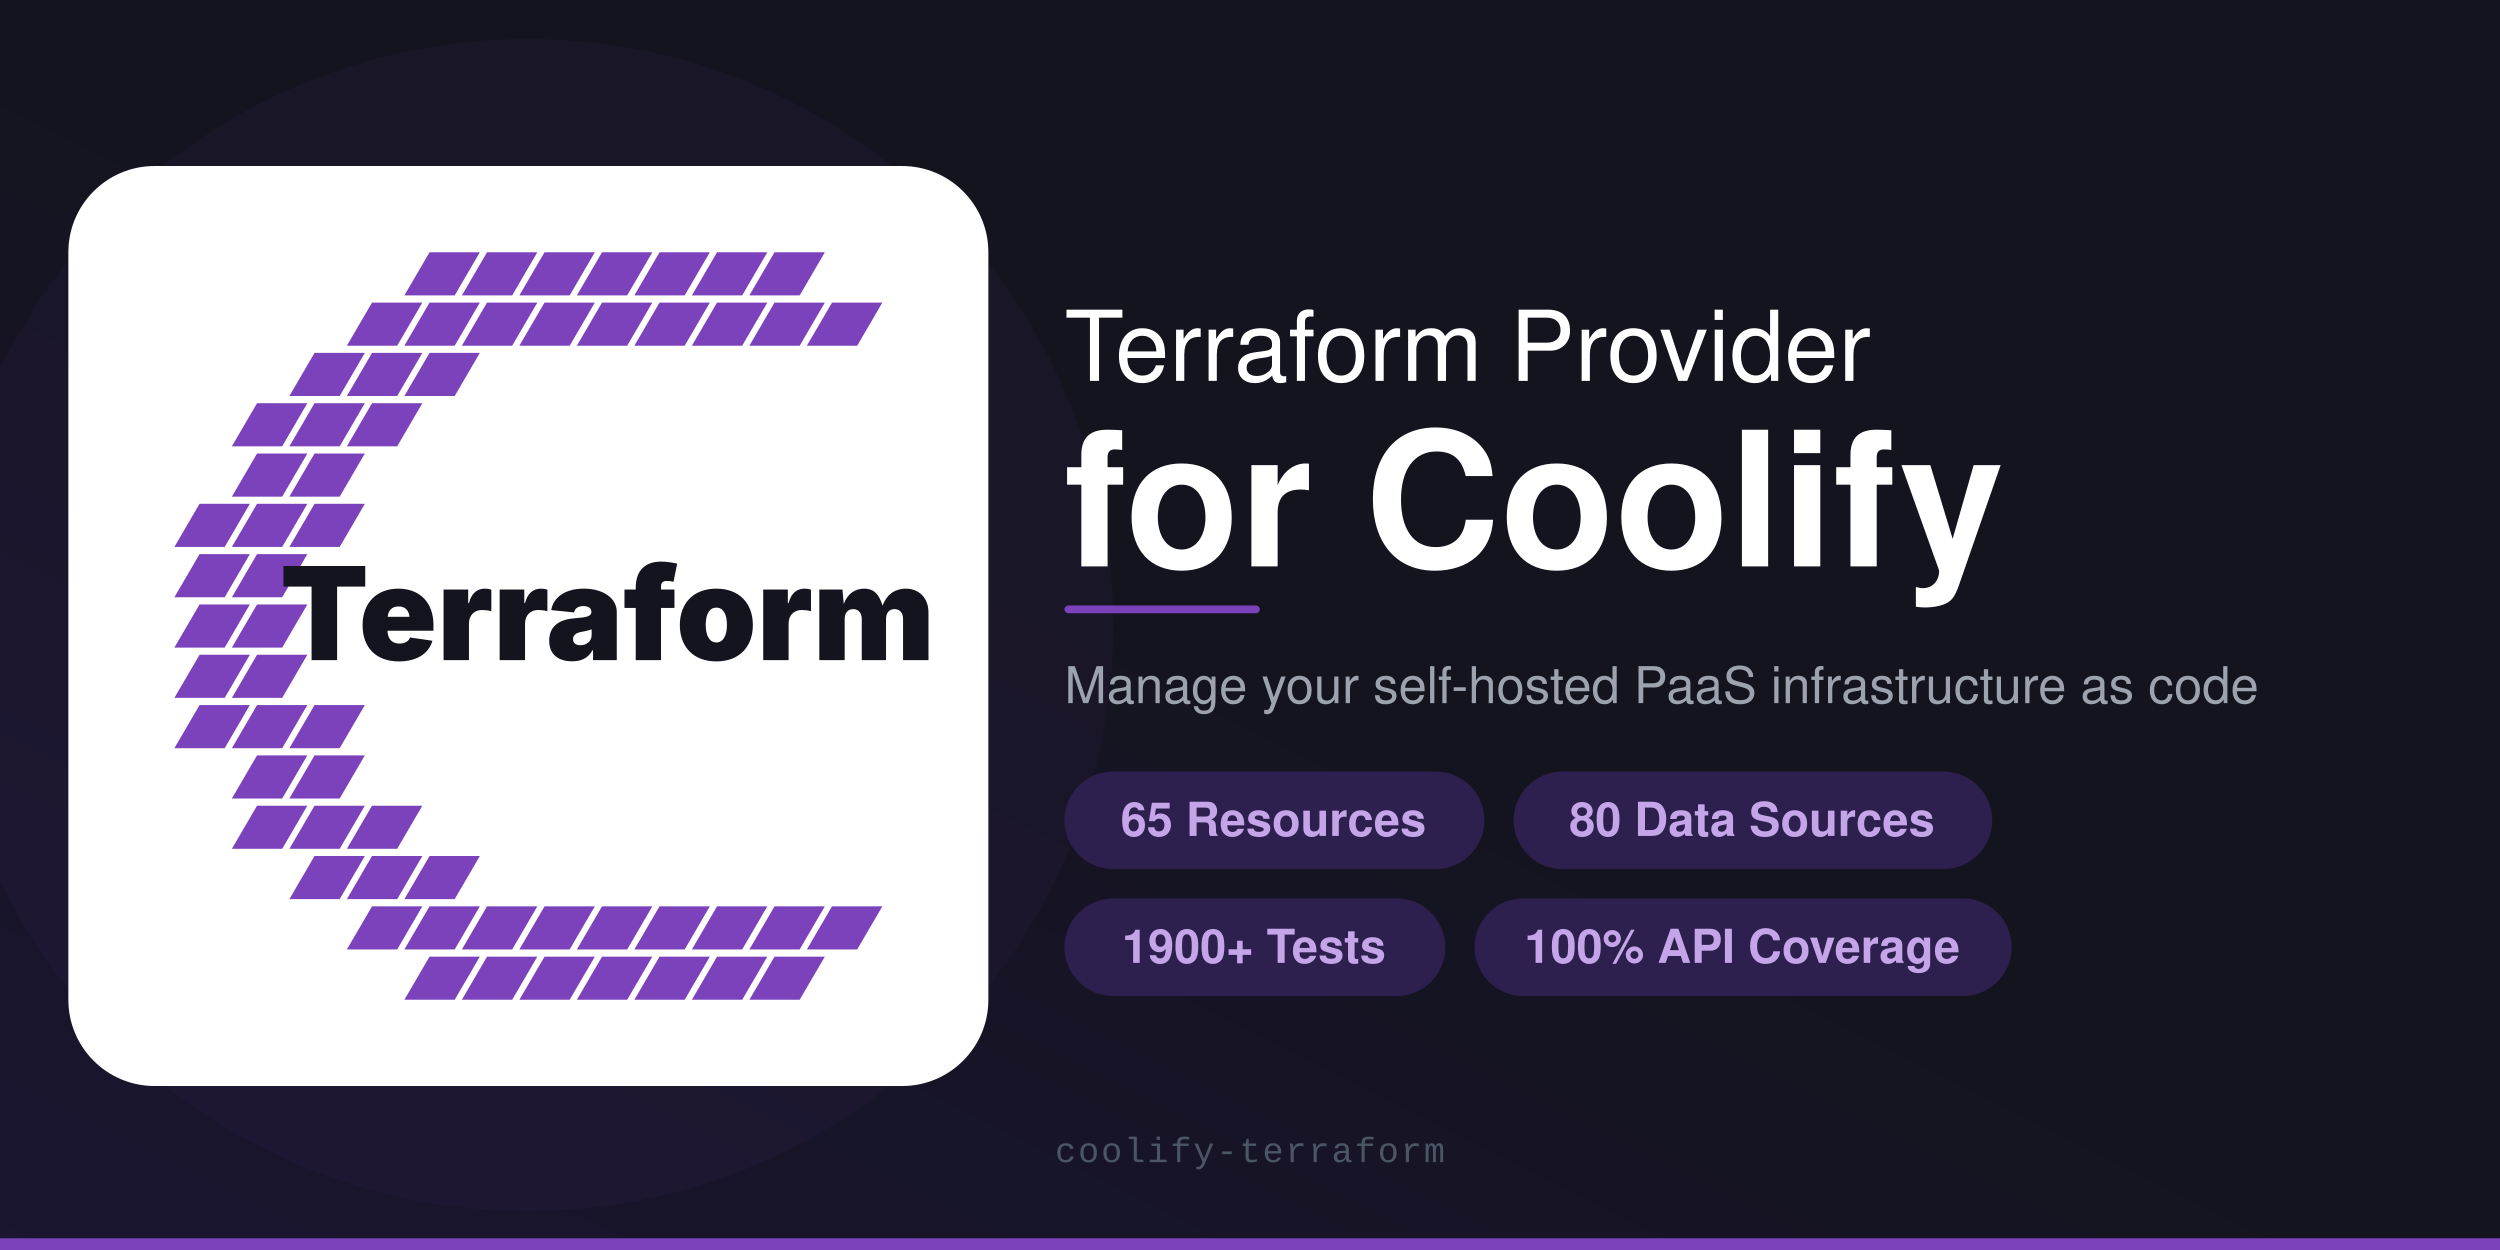
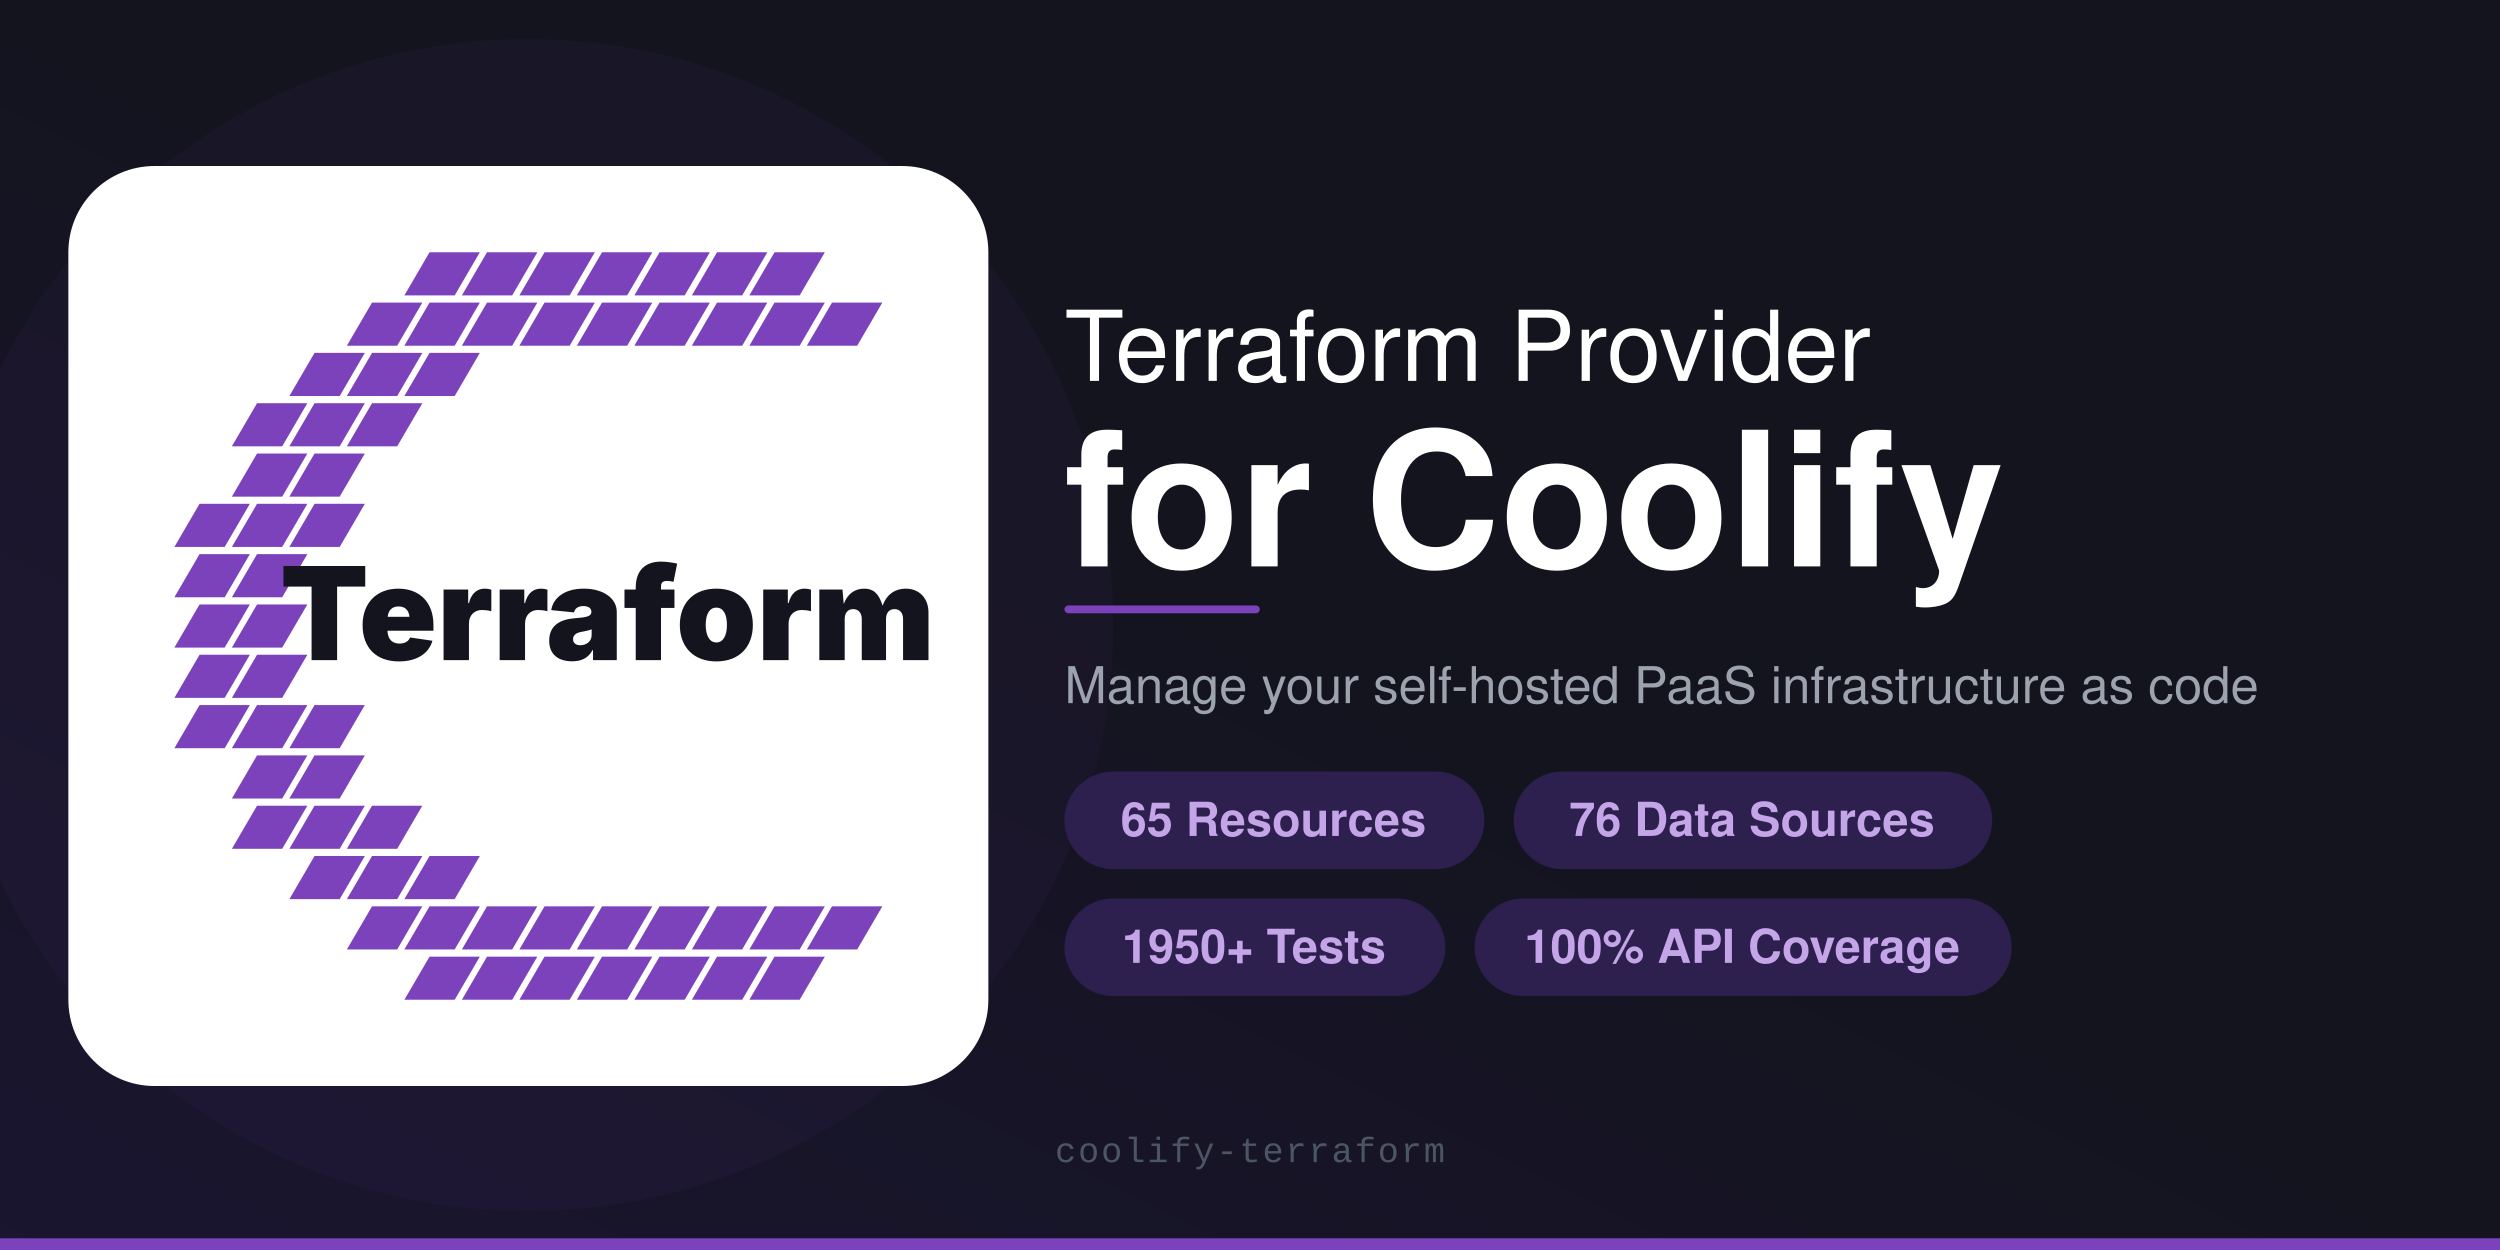
<svg xmlns="http://www.w3.org/2000/svg" viewBox="0 0 1280 640">
  <defs>
    <linearGradient id="bg" x1="0" y1="1" x2="1" y2="0">
      <stop offset="0%" stop-color="#1a1530" />
      <stop offset="50%" stop-color="#14141F" />
      <stop offset="100%" stop-color="#14141F" />
    </linearGradient>
  </defs>
  <rect width="1280" height="640" fill="url(#bg)" />
  <circle cx="270" cy="320" r="300" fill="#7B42BC" opacity="0.05" />
  <rect x="0" y="634" width="1280" height="6" fill="#7B42BC" />
  <g transform="translate(35, 85) scale(0.92)">
    <rect width="512" height="512" rx="48" fill="#FFFFFF" />
    <polygon points="187,72 215,72 229,48 201,48" fill="#7B42BC" />
    <polygon points="219,72 247,72 261,48 233,48" fill="#7B42BC" />
    <polygon points="251,72 279,72 293,48 265,48" fill="#7B42BC" />
    <polygon points="283,72 311,72 325,48 297,48" fill="#7B42BC" />
    <polygon points="315,72 343,72 357,48 329,48" fill="#7B42BC" />
    <polygon points="347,72 375,72 389,48 361,48" fill="#7B42BC" />
    <polygon points="379,72 407,72 421,48 393,48" fill="#7B42BC" />
    <polygon points="155,100 183,100 197,76 169,76" fill="#7B42BC" />
    <polygon points="187,100 215,100 229,76 201,76" fill="#7B42BC" />
    <polygon points="219,100 247,100 261,76 233,76" fill="#7B42BC" />
    <polygon points="251,100 279,100 293,76 265,76" fill="#7B42BC" />
    <polygon points="283,100 311,100 325,76 297,76" fill="#7B42BC" />
    <polygon points="315,100 343,100 357,76 329,76" fill="#7B42BC" />
    <polygon points="347,100 375,100 389,76 361,76" fill="#7B42BC" />
    <polygon points="379,100 407,100 421,76 393,76" fill="#7B42BC" />
    <polygon points="411,100 439,100 453,76 425,76" fill="#7B42BC" />
    <polygon points="123,128 151,128 165,104 137,104" fill="#7B42BC" />
    <polygon points="155,128 183,128 197,104 169,104" fill="#7B42BC" />
    <polygon points="187,128 215,128 229,104 201,104" fill="#7B42BC" />
    <polygon points="91,156 119,156 133,132 105,132" fill="#7B42BC" />
    <polygon points="123,156 151,156 165,132 137,132" fill="#7B42BC" />
    <polygon points="155,156 183,156 197,132 169,132" fill="#7B42BC" />
    <polygon points="91,184 119,184 133,160 105,160" fill="#7B42BC" />
    <polygon points="123,184 151,184 165,160 137,160" fill="#7B42BC" />
    <polygon points="59,212 87,212 101,188 73,188" fill="#7B42BC" />
    <polygon points="91,212 119,212 133,188 105,188" fill="#7B42BC" />
    <polygon points="123,212 151,212 165,188 137,188" fill="#7B42BC" />
    <polygon points="59,240 87,240 101,216 73,216" fill="#7B42BC" />
    <polygon points="91,240 119,240 133,216 105,216" fill="#7B42BC" />
    <polygon points="59,268 87,268 101,244 73,244" fill="#7B42BC" />
    <polygon points="91,268 119,268 133,244 105,244" fill="#7B42BC" />
    <polygon points="59,296 87,296 101,272 73,272" fill="#7B42BC" />
    <polygon points="91,296 119,296 133,272 105,272" fill="#7B42BC" />
    <polygon points="59,324 87,324 101,300 73,300" fill="#7B42BC" />
    <polygon points="91,324 119,324 133,300 105,300" fill="#7B42BC" />
    <polygon points="123,324 151,324 165,300 137,300" fill="#7B42BC" />
    <polygon points="91,352 119,352 133,328 105,328" fill="#7B42BC" />
    <polygon points="123,352 151,352 165,328 137,328" fill="#7B42BC" />
    <polygon points="91,380 119,380 133,356 105,356" fill="#7B42BC" />
    <polygon points="123,380 151,380 165,356 137,356" fill="#7B42BC" />
    <polygon points="155,380 183,380 197,356 169,356" fill="#7B42BC" />
    <polygon points="123,408 151,408 165,384 137,384" fill="#7B42BC" />
    <polygon points="155,408 183,408 197,384 169,384" fill="#7B42BC" />
    <polygon points="187,408 215,408 229,384 201,384" fill="#7B42BC" />
    <polygon points="155,436 183,436 197,412 169,412" fill="#7B42BC" />
    <polygon points="187,436 215,436 229,412 201,412" fill="#7B42BC" />
    <polygon points="219,436 247,436 261,412 233,412" fill="#7B42BC" />
    <polygon points="251,436 279,436 293,412 265,412" fill="#7B42BC" />
    <polygon points="283,436 311,436 325,412 297,412" fill="#7B42BC" />
    <polygon points="315,436 343,436 357,412 329,412" fill="#7B42BC" />
    <polygon points="347,436 375,436 389,412 361,412" fill="#7B42BC" />
    <polygon points="379,436 407,436 421,412 393,412" fill="#7B42BC" />
    <polygon points="411,436 439,436 453,412 425,412" fill="#7B42BC" />
    <polygon points="187,464 215,464 229,440 201,440" fill="#7B42BC" />
    <polygon points="219,464 247,464 261,440 233,440" fill="#7B42BC" />
    <polygon points="251,464 279,464 293,440 265,440" fill="#7B42BC" />
    <polygon points="283,464 311,464 325,440 297,440" fill="#7B42BC" />
    <polygon points="315,464 343,464 357,440 329,440" fill="#7B42BC" />
    <polygon points="347,464 375,464 389,440 361,440" fill="#7B42BC" />
    <polygon points="379,464 407,464 421,440 393,440" fill="#7B42BC" />
    <text x="300" y="275" text-anchor="middle" font-family="Inter, -apple-system, BlinkMacSystemFont, 'Segoe UI', Roboto, Helvetica, Arial, sans-serif" font-size="72" font-weight="900" letter-spacing="0" fill="#14141F">Terraform</text>
  </g>
  <text x="545" y="195" font-family="-apple-system, 'Helvetica Neue', Helvetica, Arial, sans-serif" font-size="50" font-weight="500" fill="#FFFFFF">Terraform Provider</text>
  <text x="545" y="290" font-family="-apple-system, 'Helvetica Neue', Helvetica, Arial, sans-serif" font-size="96" font-weight="700" fill="#FFFFFF">for Coolify</text>
  <rect x="545" y="310" width="100" height="4" rx="2" fill="#7B42BC" />
  <text x="545" y="360" font-family="-apple-system, 'Helvetica Neue', Helvetica, Arial, sans-serif" font-size="26" fill="#9CA3AF">Manage your self-hosted PaaS infrastructure as code</text>
  <rect x="545" y="395" width="215" height="50" rx="25" fill="#2D1F4E" />
  <text x="652" y="428" text-anchor="middle" font-family="-apple-system, 'Helvetica Neue', Helvetica, Arial, sans-serif" font-size="24" font-weight="600" fill="#C4A5E8">65 Resources</text>
  <rect x="775" y="395" width="245" height="50" rx="25" fill="#2D1F4E" />
-   <text x="897" y="428" text-anchor="middle" font-family="-apple-system, 'Helvetica Neue', Helvetica, Arial, sans-serif" font-size="24" font-weight="600" fill="#C4A5E8">80 Data Sources</text>
+   <text x="897" y="428" text-anchor="middle" font-family="-apple-system, 'Helvetica Neue', Helvetica, Arial, sans-serif" font-size="24" font-weight="600" fill="#C4A5E8">76 Data Sources</text>
  <rect x="545" y="460" width="195" height="50" rx="25" fill="#2D1F4E" />
-   <text x="642" y="493" text-anchor="middle" font-family="-apple-system, 'Helvetica Neue', Helvetica, Arial, sans-serif" font-size="24" font-weight="600" fill="#C4A5E8">1900+ Tests</text>
+   <text x="642" y="493" text-anchor="middle" font-family="-apple-system, 'Helvetica Neue', Helvetica, Arial, sans-serif" font-size="24" font-weight="600" fill="#C4A5E8">1950+ Tests</text>
  <rect x="755" y="460" width="275" height="50" rx="25" fill="#2D1F4E" />
  <text x="892" y="493" text-anchor="middle" font-family="-apple-system, 'Helvetica Neue', Helvetica, Arial, sans-serif" font-size="24" font-weight="600" fill="#C4A5E8">100% API Coverage</text>
  <text x="640" y="595" text-anchor="middle" font-family="'SF Mono', 'Fira Code', 'Courier New', monospace" font-size="18" fill="#4B5563" letter-spacing="1">coolify-terraform</text>
</svg>
